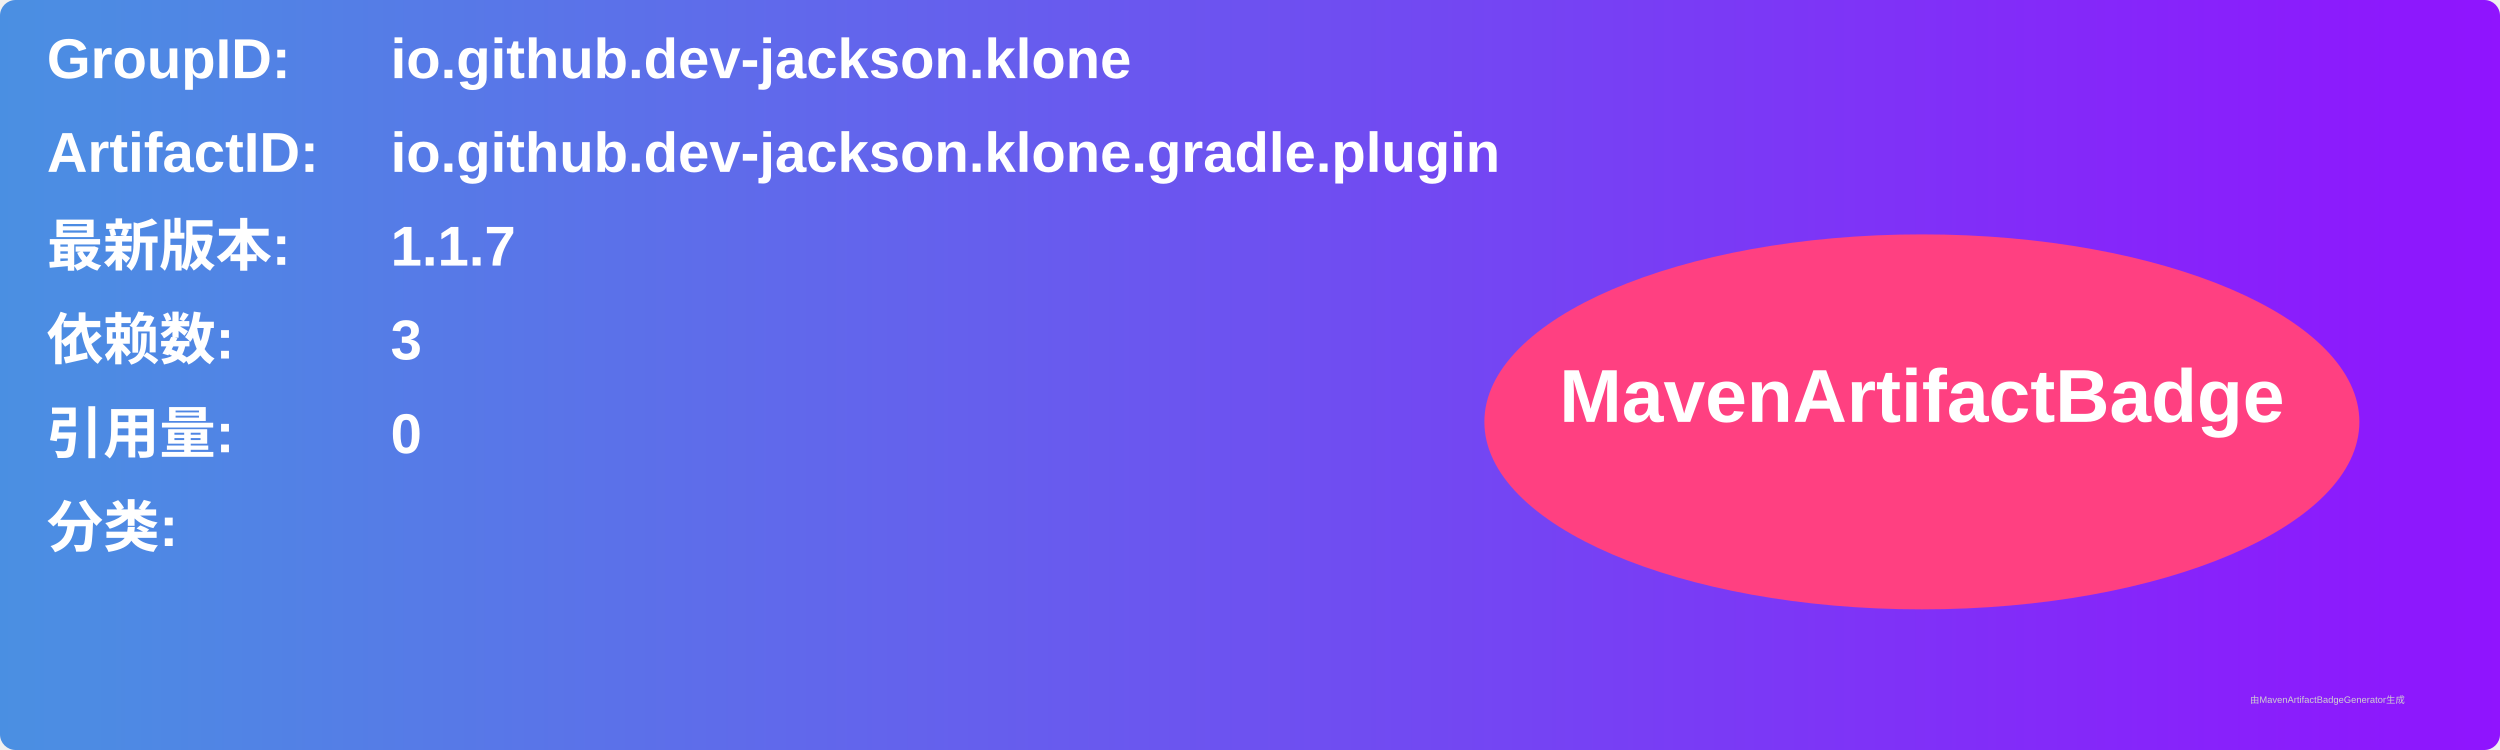
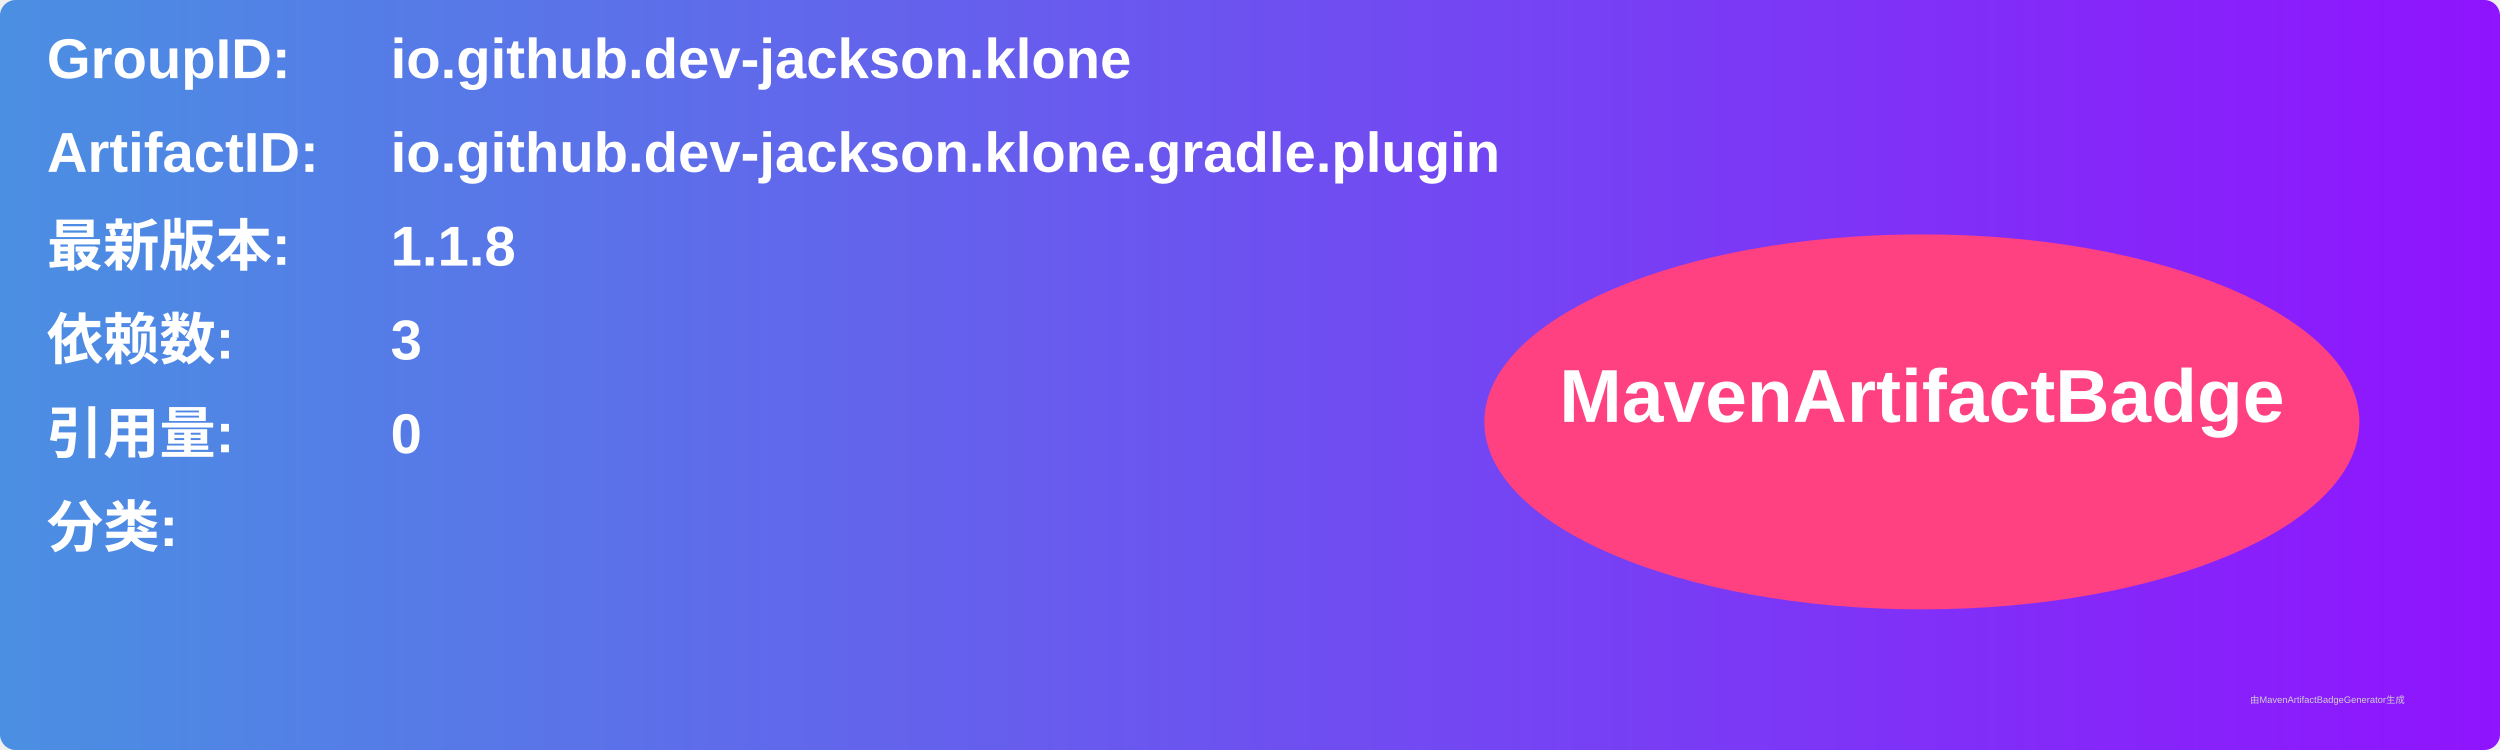
<svg xmlns="http://www.w3.org/2000/svg" width="800" height="240" viewBox="0 0 800 240">
  <linearGradient id="grad" x1="0%" y1="0%" x2="100%" y2="0%">
    <stop offset="0%" stop-color="#4a90e2" />
    <stop offset="100%" stop-color="#9013fe" />
  </linearGradient>
  <rect width="100%" height="100%" rx="5" ry="5" fill="url(#grad)" />
  <g transform="translate(15, 15)">
    <text x="0" y="10" font-family="Arial" font-size="18" fill="white" font-weight="bold" width="260">GroupID:</text>
    <text x="110" y="10" font-family="Arial" font-size="18" fill="white" font-weight="bold" width="460">io.github.dev-jackson.klone</text>
    <text x="0" y="40" font-family="Arial" font-size="18" fill="white" font-weight="bold" width="260">ArtifactID:</text>
    <text x="110" y="40" font-family="Arial" font-size="18" fill="white" font-weight="bold" width="460">io.github.dev-jackson.klone.gradle.plugin</text>
    <text x="0" y="70" font-family="Arial" font-size="18" fill="white" font-weight="bold">最新版本:</text>
    <text x="110" y="70" font-family="Arial" font-size="18" fill="white" font-weight="bold">
-       <tspan font-weight="bold">1.1.7</tspan>
+       <tspan font-weight="bold">1.1.8</tspan>
    </text>
    <text x="0" y="100" font-family="Arial" font-size="18" fill="white" font-weight="bold">依赖数: </text>
    <text x="110" y="100" font-family="Arial" font-size="18" fill="white">
      <tspan font-weight="bold">3</tspan>
    </text>
    <text x="0" y="130" font-family="Arial" font-size="18" fill="white" font-weight="bold">引用量: </text>
    <text x="110" y="130" font-family="Arial" font-size="18" fill="white">
      <tspan font-weight="bold">0</tspan>
    </text>
    <text x="0" y="160" font-family="Arial" font-size="18" fill="white" font-weight="bold">分类:</text>
    <text x="10" y="190" font-family="Arial" font-size="10" fill="white">
      <tspan font-weight="bold" />
    </text>
    <ellipse cx="600" cy="120" rx="140" ry="60" fill="#ff4081" />
    <text x="600" y="120" text-anchor="middle" font-family="Arial" font-size="24" fill="white" font-weight="bold">MavenArtifactBadge</text>
  </g>
  <text x="720" y="225" font-family="Arial" font-size="3" fill="#d0d0d0">由MavenArtifactBadgeGenerator生成</text>
</svg>
